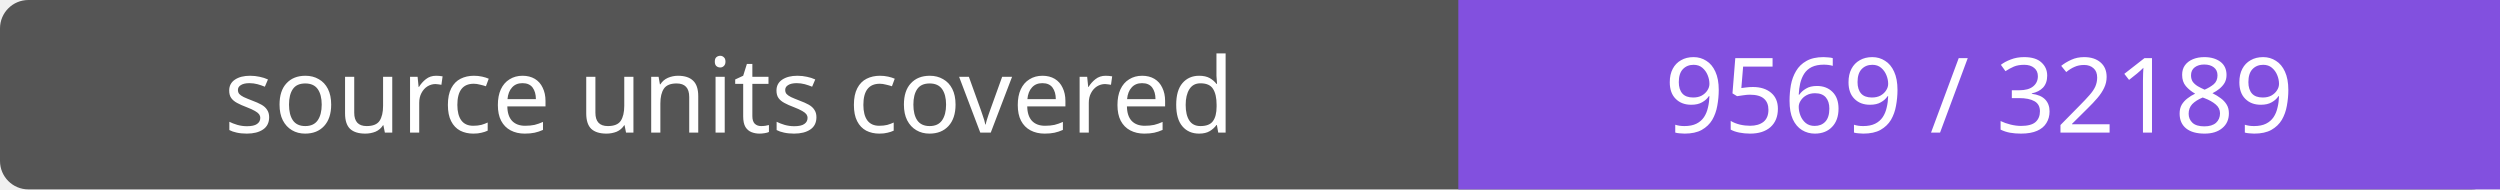
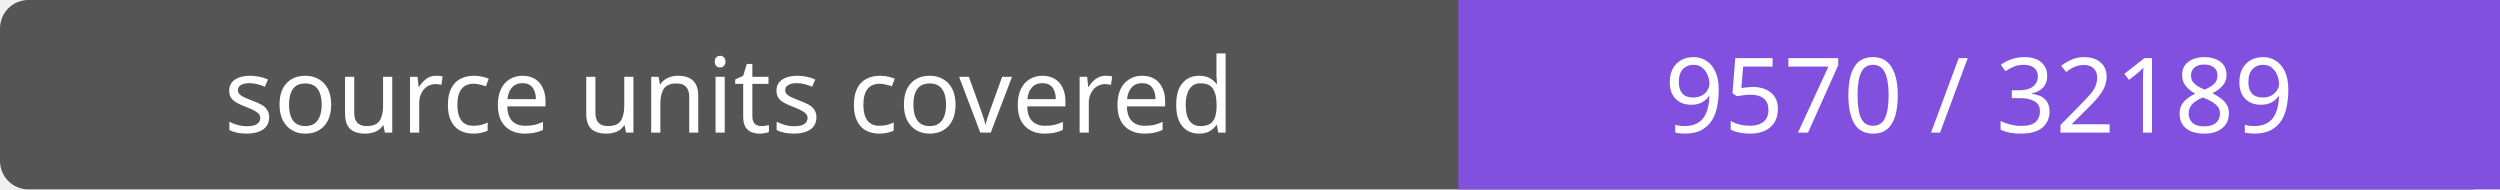
- <svg xmlns="http://www.w3.org/2000/svg" width="264" height="20" role="img" aria-label="source units covered: 9569 / 32189">
+ <svg xmlns="http://www.w3.org/2000/svg" width="264" height="20" role="img" aria-label="source units covered: 9570 / 32189">
  <rect width="264" height="20" rx="3" fill="#555" />
  <path fill="#8250df" d="M154 0h110v20H154z" />
  <g fill="#fff" text-anchor="middle" font-family="Verdana,sans-serif" font-size="11">
    <text x="77.0" y="14">source units covered</text>
-     <text x="209.0" y="14">9569 / 32189</text>
+     <text x="209.0" y="14">9570 / 32189</text>
  </g>
</svg>
